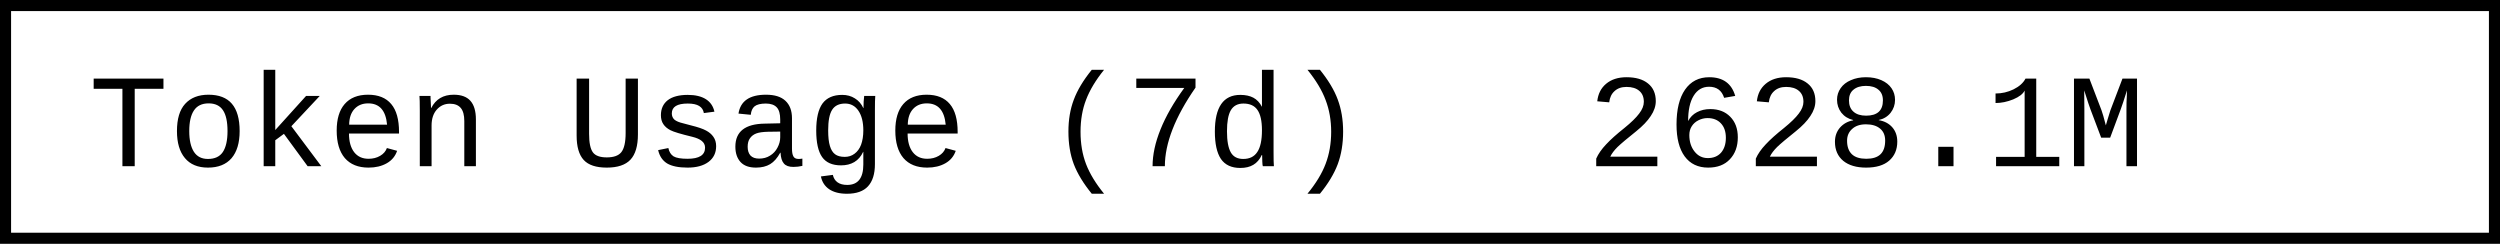
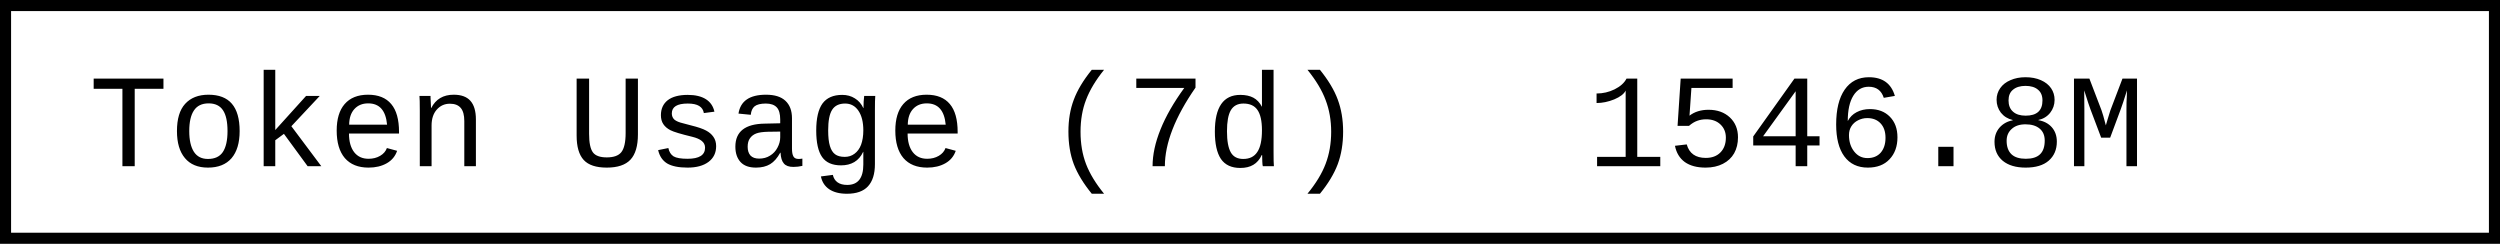
- <svg xmlns="http://www.w3.org/2000/svg" width="225.6" height="22" role="img" aria-label="Token Usage (7d): 2628.1M">
+ <svg xmlns="http://www.w3.org/2000/svg" width="225.6" height="22" role="img" aria-label="Token Usage (7d): 1546.8M">
  <rect x="0.5" y="0.5" width="224.6" height="21" fill="#fff" stroke="#000" stroke-width="1" />
  <g font-family="'Consolas','Monaco','Courier New',monospace" font-size="12" fill="#000">
    <text x="8" y="15">Token Usage (7d)</text>
-     <text x="143.2" y="15">2628.1M</text>
+     <text x="143.2" y="15">1546.8M</text>
  </g>
</svg>
